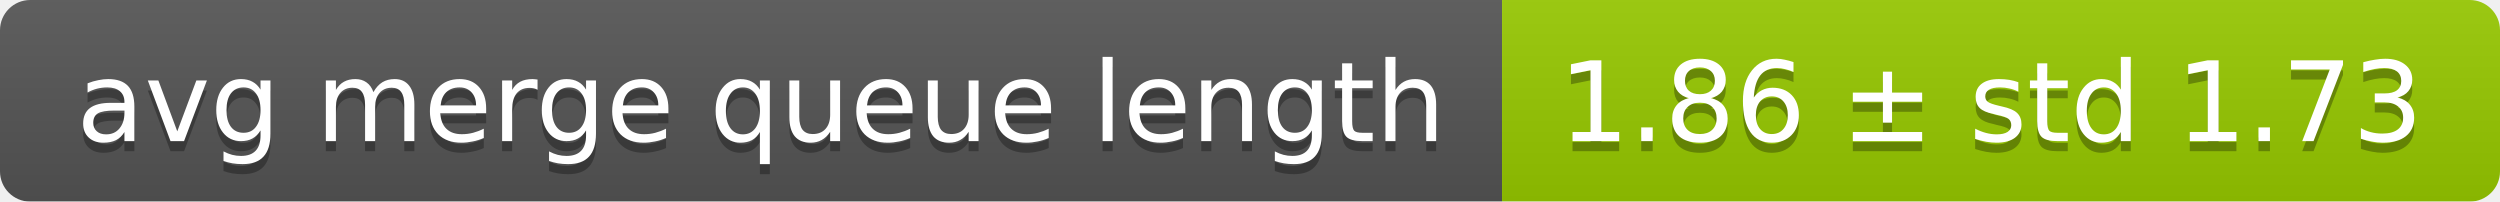
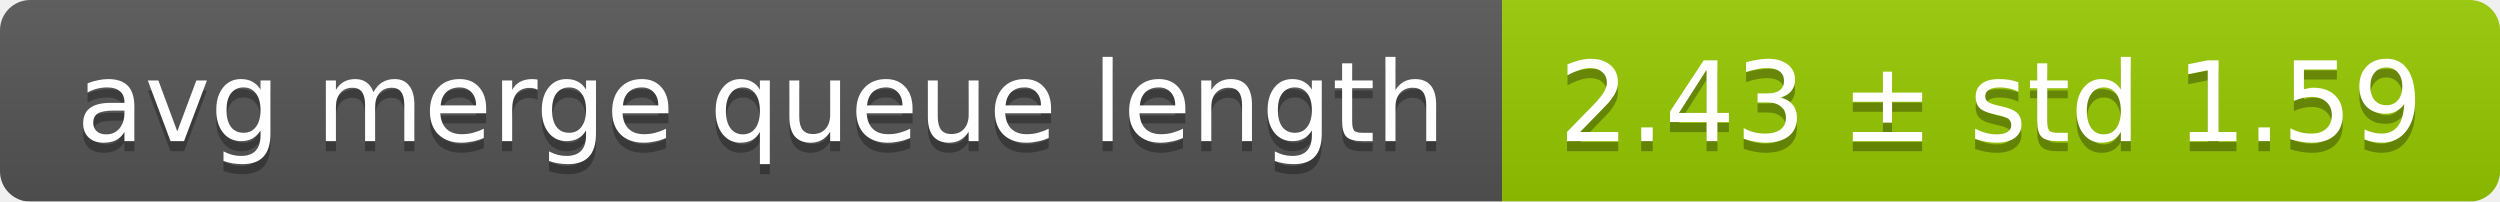
<svg xmlns="http://www.w3.org/2000/svg" width="248" height="20">
  <linearGradient id="smooth" x2="0" y2="100%">
    <stop offset="0" stop-color="#bbb" stop-opacity=".1" />
    <stop offset="1" stop-opacity=".1" />
  </linearGradient>
  <mask id="round">
    <rect width="248" height="20" rx="3" fill="#fff" />
  </mask>
  <g mask="url(#round)">
    <rect width="149" height="20" fill="#555" />
    <rect x="149" width="99" height="20" fill="#97ca00" />
    <rect width="248" height="20" fill="url(#smooth)" />
  </g>
  <g fill="#fff" text-anchor="middle" font-family="DejaVu Sans,Verdana,Geneva,sans-serif" font-size="11">
    <text x="75.5" y="15" fill="#010101" fill-opacity=".3">avg merge queue length</text>
    <text x="75.5" y="14">avg merge queue length</text>
-     <text x="197.5" y="15" fill="#010101" fill-opacity=".3">1.86 ± std 1.73</text>
-     <text x="197.5" y="14">1.86 ± std 1.73</text>
+     <text x="197.5" y="15" fill="#010101" fill-opacity=".3">2.43 ± std 1.59</text>
+     <text x="197.5" y="14">2.43 ± std 1.59</text>
  </g>
</svg>
